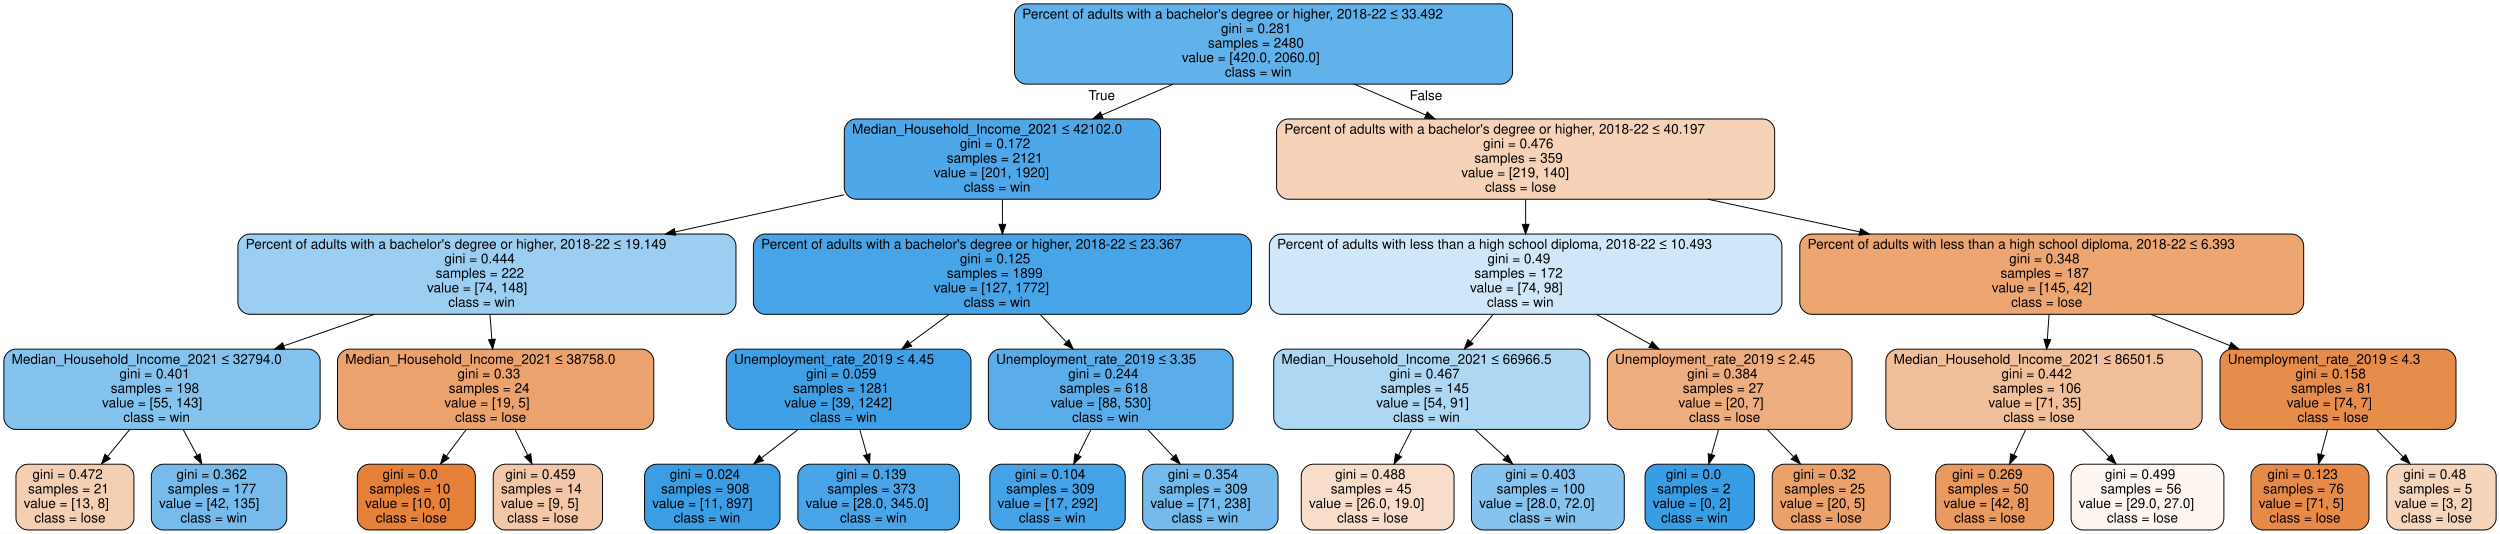
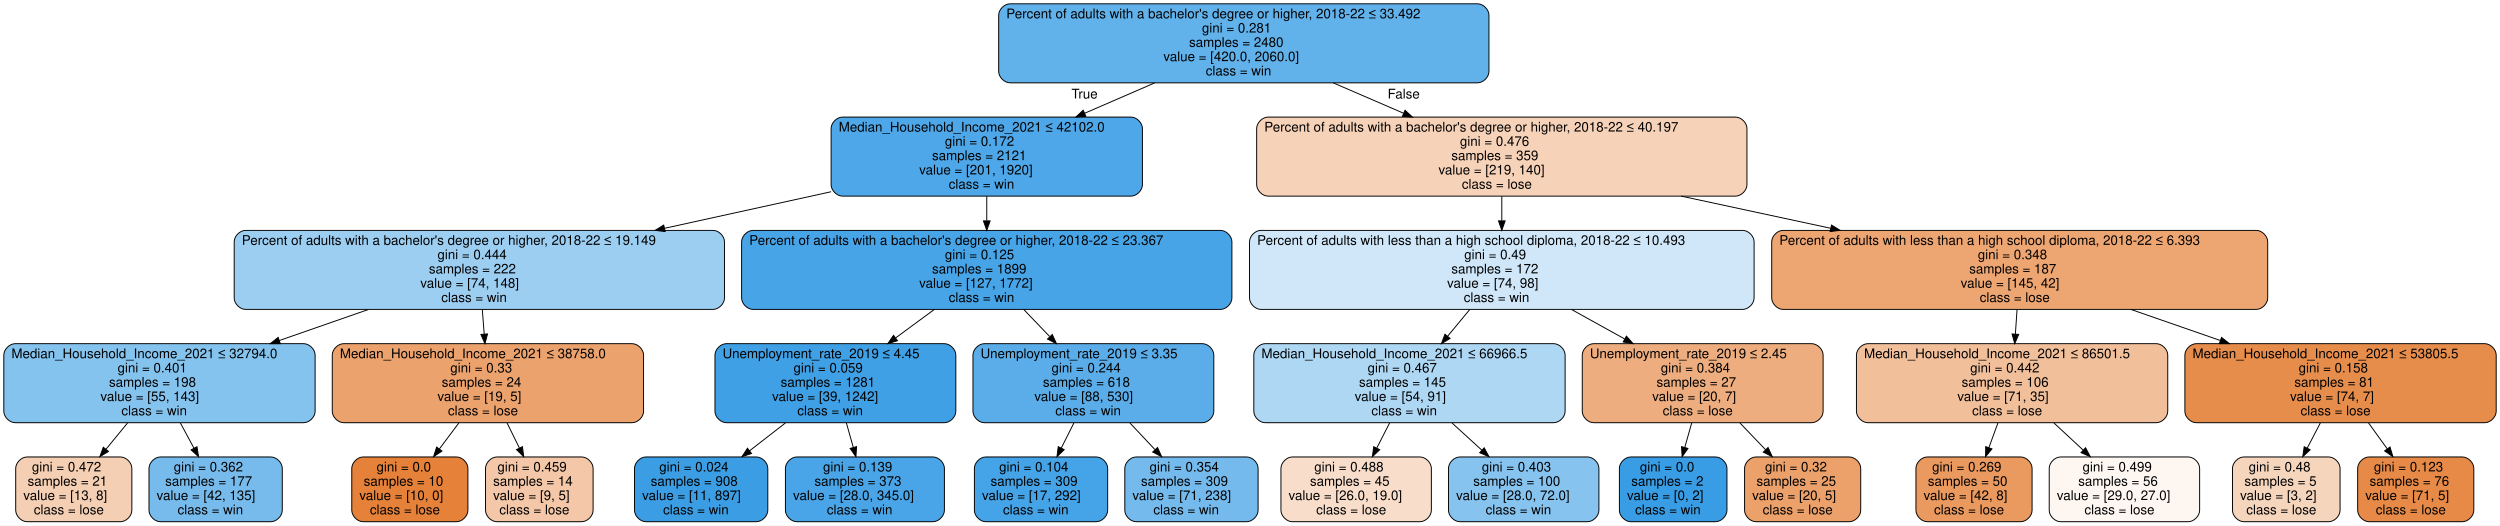
- <svg xmlns="http://www.w3.org/2000/svg" width="2585pt" height="552pt" viewBox="0.00 0.00 2585.00 552.00">
+ <svg xmlns="http://www.w3.org/2000/svg" width="2626pt" height="552pt" viewBox="0.00 0.00 2626.00 552.00">
  <g id="graph0" class="graph" transform="scale(1 1) rotate(0) translate(4 548)">
-     <polygon fill="white" stroke="transparent" points="-4,4 -4,-548 2581,-548 2581,4 -4,4" />
+     <polygon fill="white" stroke="transparent" points="-4,4 -4,-548 2622,-548 2622,4 -4,4" />
    <g id="node1" class="node">
      <path fill="#61b1ea" stroke="black" d="M1548,-544C1548,-544 1057,-544 1057,-544 1051,-544 1045,-538 1045,-532 1045,-532 1045,-473 1045,-473 1045,-467 1051,-461 1057,-461 1057,-461 1548,-461 1548,-461 1554,-461 1560,-467 1560,-473 1560,-473 1560,-532 1560,-532 1560,-538 1554,-544 1548,-544" />
      <text text-anchor="start" x="1053" y="-528.8" font-family="Helvetica,sans-Serif" font-size="14.00">Percent of adults with a bachelor's degree or higher, 2018-22 ≤ 33.492</text>
      <text text-anchor="start" x="1258.5" y="-513.8" font-family="Helvetica,sans-Serif" font-size="14.00">gini = 0.281</text>
      <text text-anchor="start" x="1245" y="-498.8" font-family="Helvetica,sans-Serif" font-size="14.00">samples = 2480</text>
      <text text-anchor="start" x="1218" y="-483.8" font-family="Helvetica,sans-Serif" font-size="14.00">value = [420.0, 2060.0]</text>
      <text text-anchor="start" x="1262.5" y="-468.8" font-family="Helvetica,sans-Serif" font-size="14.00">class = win</text>
    </g>
    <g id="node2" class="node">
      <path fill="#4ea7e8" stroke="black" d="M1184,-425C1184,-425 881,-425 881,-425 875,-425 869,-419 869,-413 869,-413 869,-354 869,-354 869,-348 875,-342 881,-342 881,-342 1184,-342 1184,-342 1190,-342 1196,-348 1196,-354 1196,-354 1196,-413 1196,-413 1196,-419 1190,-425 1184,-425" />
      <text text-anchor="start" x="877" y="-409.8" font-family="Helvetica,sans-Serif" font-size="14.00">Median_Household_Income_2021 ≤ 42102.0</text>
      <text text-anchor="start" x="988.5" y="-394.8" font-family="Helvetica,sans-Serif" font-size="14.00">gini = 0.172</text>
      <text text-anchor="start" x="975" y="-379.8" font-family="Helvetica,sans-Serif" font-size="14.00">samples = 2121</text>
      <text text-anchor="start" x="961.5" y="-364.8" font-family="Helvetica,sans-Serif" font-size="14.00">value = [201, 1920]</text>
      <text text-anchor="start" x="992.5" y="-349.8" font-family="Helvetica,sans-Serif" font-size="14.00">class = win</text>
    </g>
    <g id="edge1" class="edge">
      <path fill="none" stroke="black" d="M1208.82,-460.91C1185.06,-450.61 1159.39,-439.49 1135.2,-429" />
      <polygon fill="black" stroke="black" points="1136.58,-425.79 1126.01,-425.02 1133.79,-432.21 1136.58,-425.79" />
      <text text-anchor="middle" x="1135.2" y="-444.57" font-family="Helvetica,sans-Serif" font-size="14.00">True</text>
    </g>
    <g id="node17" class="node">
      <path fill="#f6d2b8" stroke="black" d="M1819,-425C1819,-425 1328,-425 1328,-425 1322,-425 1316,-419 1316,-413 1316,-413 1316,-354 1316,-354 1316,-348 1322,-342 1328,-342 1328,-342 1819,-342 1819,-342 1825,-342 1831,-348 1831,-354 1831,-354 1831,-413 1831,-413 1831,-419 1825,-425 1819,-425" />
      <text text-anchor="start" x="1324" y="-409.8" font-family="Helvetica,sans-Serif" font-size="14.00">Percent of adults with a bachelor's degree or higher, 2018-22 ≤ 40.197</text>
      <text text-anchor="start" x="1529.5" y="-394.8" font-family="Helvetica,sans-Serif" font-size="14.00">gini = 0.476</text>
      <text text-anchor="start" x="1520.5" y="-379.8" font-family="Helvetica,sans-Serif" font-size="14.00">samples = 359</text>
      <text text-anchor="start" x="1507" y="-364.8" font-family="Helvetica,sans-Serif" font-size="14.00">value = [219, 140]</text>
      <text text-anchor="start" x="1531.5" y="-349.8" font-family="Helvetica,sans-Serif" font-size="14.00">class = lose</text>
    </g>
    <g id="edge16" class="edge">
      <path fill="none" stroke="black" d="M1396.52,-460.91C1420.38,-450.61 1446.14,-439.49 1470.42,-429" />
      <polygon fill="black" stroke="black" points="1471.85,-432.2 1479.64,-425.02 1469.08,-425.77 1471.85,-432.2" />
      <text text-anchor="middle" x="1470.42" y="-444.56" font-family="Helvetica,sans-Serif" font-size="14.00">False</text>
    </g>
    <g id="node3" class="node">
      <path fill="#9ccef2" stroke="black" d="M745,-306C745,-306 254,-306 254,-306 248,-306 242,-300 242,-294 242,-294 242,-235 242,-235 242,-229 248,-223 254,-223 254,-223 745,-223 745,-223 751,-223 757,-229 757,-235 757,-235 757,-294 757,-294 757,-300 751,-306 745,-306" />
      <text text-anchor="start" x="250" y="-290.8" font-family="Helvetica,sans-Serif" font-size="14.00">Percent of adults with a bachelor's degree or higher, 2018-22 ≤ 19.149</text>
      <text text-anchor="start" x="455.5" y="-275.8" font-family="Helvetica,sans-Serif" font-size="14.00">gini = 0.444</text>
      <text text-anchor="start" x="446.5" y="-260.8" font-family="Helvetica,sans-Serif" font-size="14.00">samples = 222</text>
      <text text-anchor="start" x="437.5" y="-245.8" font-family="Helvetica,sans-Serif" font-size="14.00">value = [74, 148]</text>
      <text text-anchor="start" x="459.5" y="-230.8" font-family="Helvetica,sans-Serif" font-size="14.00">class = win</text>
    </g>
    <g id="edge2" class="edge">
      <path fill="none" stroke="black" d="M868.96,-346.6C813.71,-334.47 751.48,-320.81 694.07,-308.21" />
      <polygon fill="black" stroke="black" points="694.67,-304.76 684.15,-306.03 693.17,-311.6 694.67,-304.76" />
    </g>
    <g id="node10" class="node">
      <path fill="#47a4e7" stroke="black" d="M1278,-306C1278,-306 787,-306 787,-306 781,-306 775,-300 775,-294 775,-294 775,-235 775,-235 775,-229 781,-223 787,-223 787,-223 1278,-223 1278,-223 1284,-223 1290,-229 1290,-235 1290,-235 1290,-294 1290,-294 1290,-300 1284,-306 1278,-306" />
      <text text-anchor="start" x="783" y="-290.8" font-family="Helvetica,sans-Serif" font-size="14.00">Percent of adults with a bachelor's degree or higher, 2018-22 ≤ 23.367</text>
      <text text-anchor="start" x="988.5" y="-275.8" font-family="Helvetica,sans-Serif" font-size="14.00">gini = 0.125</text>
      <text text-anchor="start" x="975" y="-260.8" font-family="Helvetica,sans-Serif" font-size="14.00">samples = 1899</text>
      <text text-anchor="start" x="961.5" y="-245.8" font-family="Helvetica,sans-Serif" font-size="14.00">value = [127, 1772]</text>
      <text text-anchor="start" x="992.5" y="-230.8" font-family="Helvetica,sans-Serif" font-size="14.00">class = win</text>
    </g>
    <g id="edge9" class="edge">
      <path fill="none" stroke="black" d="M1032.5,-341.91C1032.5,-333.65 1032.5,-324.86 1032.5,-316.3" />
      <polygon fill="black" stroke="black" points="1036,-316.02 1032.5,-306.02 1029,-316.02 1036,-316.02" />
    </g>
    <g id="node4" class="node">
      <path fill="#85c3ef" stroke="black" d="M315,-187C315,-187 12,-187 12,-187 6,-187 0,-181 0,-175 0,-175 0,-116 0,-116 0,-110 6,-104 12,-104 12,-104 315,-104 315,-104 321,-104 327,-110 327,-116 327,-116 327,-175 327,-175 327,-181 321,-187 315,-187" />
      <text text-anchor="start" x="8" y="-171.8" font-family="Helvetica,sans-Serif" font-size="14.00">Median_Household_Income_2021 ≤ 32794.0</text>
      <text text-anchor="start" x="119.5" y="-156.8" font-family="Helvetica,sans-Serif" font-size="14.00">gini = 0.401</text>
      <text text-anchor="start" x="110.5" y="-141.8" font-family="Helvetica,sans-Serif" font-size="14.00">samples = 198</text>
      <text text-anchor="start" x="101.5" y="-126.8" font-family="Helvetica,sans-Serif" font-size="14.00">value = [55, 143]</text>
      <text text-anchor="start" x="123.5" y="-111.8" font-family="Helvetica,sans-Serif" font-size="14.00">class = win</text>
    </g>
    <g id="edge3" class="edge">
      <path fill="none" stroke="black" d="M382.93,-222.91C352.69,-212.38 320,-201 289.32,-190.31" />
      <polygon fill="black" stroke="black" points="290.46,-187 279.87,-187.02 288.16,-193.61 290.46,-187" />
    </g>
    <g id="node7" class="node">
      <path fill="#eca26d" stroke="black" d="M660,-187C660,-187 357,-187 357,-187 351,-187 345,-181 345,-175 345,-175 345,-116 345,-116 345,-110 351,-104 357,-104 357,-104 660,-104 660,-104 666,-104 672,-110 672,-116 672,-116 672,-175 672,-175 672,-181 666,-187 660,-187" />
      <text text-anchor="start" x="353" y="-171.8" font-family="Helvetica,sans-Serif" font-size="14.00">Median_Household_Income_2021 ≤ 38758.0</text>
      <text text-anchor="start" x="469" y="-156.8" font-family="Helvetica,sans-Serif" font-size="14.00">gini = 0.33</text>
      <text text-anchor="start" x="460" y="-141.8" font-family="Helvetica,sans-Serif" font-size="14.00">samples = 24</text>
      <text text-anchor="start" x="455.5" y="-126.8" font-family="Helvetica,sans-Serif" font-size="14.00">value = [19, 5]</text>
      <text text-anchor="start" x="466.5" y="-111.8" font-family="Helvetica,sans-Serif" font-size="14.00">class = lose</text>
    </g>
    <g id="edge6" class="edge">
      <path fill="none" stroke="black" d="M502.62,-222.91C503.26,-214.56 503.95,-205.67 504.61,-197.02" />
      <polygon fill="black" stroke="black" points="508.11,-197.26 505.38,-187.02 501.13,-196.72 508.11,-197.26" />
    </g>
    <g id="node5" class="node">
      <path fill="#f5cfb3" stroke="black" d="M122.5,-68C122.5,-68 24.5,-68 24.5,-68 18.5,-68 12.5,-62 12.5,-56 12.5,-56 12.5,-12 12.5,-12 12.5,-6 18.5,0 24.5,0 24.5,0 122.5,0 122.5,0 128.5,0 134.5,-6 134.5,-12 134.5,-12 134.5,-56 134.5,-56 134.5,-62 128.5,-68 122.5,-68" />
      <text text-anchor="start" x="29.5" y="-52.8" font-family="Helvetica,sans-Serif" font-size="14.00">gini = 0.472</text>
      <text text-anchor="start" x="25" y="-37.8" font-family="Helvetica,sans-Serif" font-size="14.00">samples = 21</text>
      <text text-anchor="start" x="20.5" y="-22.8" font-family="Helvetica,sans-Serif" font-size="14.00">value = [13, 8]</text>
      <text text-anchor="start" x="31.5" y="-7.8" font-family="Helvetica,sans-Serif" font-size="14.00">class = lose</text>
    </g>
    <g id="edge4" class="edge">
      <path fill="none" stroke="black" d="M129.99,-103.73C122.57,-94.7 114.7,-85.12 107.27,-76.08" />
      <polygon fill="black" stroke="black" points="109.92,-73.8 100.87,-68.3 104.52,-78.25 109.92,-73.8" />
    </g>
    <g id="node6" class="node">
      <path fill="#77bbed" stroke="black" d="M280.5,-68C280.5,-68 164.5,-68 164.5,-68 158.5,-68 152.5,-62 152.5,-56 152.5,-56 152.5,-12 152.5,-12 152.5,-6 158.5,0 164.5,0 164.5,0 280.5,0 280.5,0 286.5,0 292.5,-6 292.5,-12 292.5,-12 292.5,-56 292.5,-56 292.5,-62 286.5,-68 280.5,-68" />
      <text text-anchor="start" x="178.5" y="-52.8" font-family="Helvetica,sans-Serif" font-size="14.00">gini = 0.362</text>
      <text text-anchor="start" x="169.5" y="-37.8" font-family="Helvetica,sans-Serif" font-size="14.00">samples = 177</text>
      <text text-anchor="start" x="160.5" y="-22.8" font-family="Helvetica,sans-Serif" font-size="14.00">value = [42, 135]</text>
      <text text-anchor="start" x="182.5" y="-7.8" font-family="Helvetica,sans-Serif" font-size="14.00">class = win</text>
    </g>
    <g id="edge5" class="edge">
      <path fill="none" stroke="black" d="M185.47,-103.73C190.14,-95.06 195.08,-85.9 199.77,-77.18" />
      <polygon fill="black" stroke="black" points="202.9,-78.76 204.56,-68.3 196.73,-75.44 202.9,-78.76" />
    </g>
    <g id="node8" class="node">
      <path fill="#e58139" stroke="black" d="M475.5,-68C475.5,-68 377.5,-68 377.5,-68 371.5,-68 365.5,-62 365.5,-56 365.5,-56 365.5,-12 365.5,-12 365.5,-6 371.5,0 377.5,0 377.5,0 475.5,0 475.5,0 481.5,0 487.5,-6 487.5,-12 487.5,-12 487.5,-56 487.5,-56 487.5,-62 481.5,-68 475.5,-68" />
      <text text-anchor="start" x="391.5" y="-52.8" font-family="Helvetica,sans-Serif" font-size="14.00">gini = 0.0</text>
      <text text-anchor="start" x="378" y="-37.8" font-family="Helvetica,sans-Serif" font-size="14.00">samples = 10</text>
      <text text-anchor="start" x="373.5" y="-22.8" font-family="Helvetica,sans-Serif" font-size="14.00">value = [10, 0]</text>
      <text text-anchor="start" x="384.5" y="-7.8" font-family="Helvetica,sans-Serif" font-size="14.00">class = lose</text>
    </g>
    <g id="edge7" class="edge">
      <path fill="none" stroke="black" d="M477.97,-103.73C471.27,-94.79 464.18,-85.32 457.47,-76.36" />
      <polygon fill="black" stroke="black" points="460.23,-74.21 451.44,-68.3 454.63,-78.4 460.23,-74.21" />
    </g>
    <g id="node9" class="node">
      <path fill="#f3c7a7" stroke="black" d="M607,-68C607,-68 518,-68 518,-68 512,-68 506,-62 506,-56 506,-56 506,-12 506,-12 506,-6 512,0 518,0 518,0 607,0 607,0 613,0 619,-6 619,-12 619,-12 619,-56 619,-56 619,-62 613,-68 607,-68" />
      <text text-anchor="start" x="518.5" y="-52.8" font-family="Helvetica,sans-Serif" font-size="14.00">gini = 0.459</text>
      <text text-anchor="start" x="514" y="-37.8" font-family="Helvetica,sans-Serif" font-size="14.00">samples = 14</text>
      <text text-anchor="start" x="514" y="-22.8" font-family="Helvetica,sans-Serif" font-size="14.00">value = [9, 5]</text>
      <text text-anchor="start" x="520.5" y="-7.8" font-family="Helvetica,sans-Serif" font-size="14.00">class = lose</text>
    </g>
    <g id="edge8" class="edge">
      <path fill="none" stroke="black" d="M528.61,-103.73C532.84,-95.15 537.31,-86.09 541.56,-77.46" />
      <polygon fill="black" stroke="black" points="544.79,-78.82 546.08,-68.3 538.52,-75.72 544.79,-78.82" />
    </g>
    <g id="node11" class="node">
      <path fill="#3fa0e6" stroke="black" d="M988,-187C988,-187 759,-187 759,-187 753,-187 747,-181 747,-175 747,-175 747,-116 747,-116 747,-110 753,-104 759,-104 759,-104 988,-104 988,-104 994,-104 1000,-110 1000,-116 1000,-116 1000,-175 1000,-175 1000,-181 994,-187 988,-187" />
      <text text-anchor="start" x="755" y="-171.8" font-family="Helvetica,sans-Serif" font-size="14.00">Unemployment_rate_2019 ≤ 4.45</text>
      <text text-anchor="start" x="829.5" y="-156.8" font-family="Helvetica,sans-Serif" font-size="14.00">gini = 0.059</text>
      <text text-anchor="start" x="816" y="-141.8" font-family="Helvetica,sans-Serif" font-size="14.00">samples = 1281</text>
      <text text-anchor="start" x="807" y="-126.8" font-family="Helvetica,sans-Serif" font-size="14.00">value = [39, 1242]</text>
      <text text-anchor="start" x="833.5" y="-111.8" font-family="Helvetica,sans-Serif" font-size="14.00">class = win</text>
    </g>
    <g id="edge10" class="edge">
      <path fill="none" stroke="black" d="M977.34,-222.91C964.26,-213.29 950.22,-202.95 936.82,-193.09" />
      <polygon fill="black" stroke="black" points="938.7,-190.13 928.57,-187.02 934.55,-195.77 938.7,-190.13" />
    </g>
    <g id="node14" class="node">
      <path fill="#5aade9" stroke="black" d="M1259,-187C1259,-187 1030,-187 1030,-187 1024,-187 1018,-181 1018,-175 1018,-175 1018,-116 1018,-116 1018,-110 1024,-104 1030,-104 1030,-104 1259,-104 1259,-104 1265,-104 1271,-110 1271,-116 1271,-116 1271,-175 1271,-175 1271,-181 1265,-187 1259,-187" />
      <text text-anchor="start" x="1026" y="-171.8" font-family="Helvetica,sans-Serif" font-size="14.00">Unemployment_rate_2019 ≤ 3.35</text>
      <text text-anchor="start" x="1100.5" y="-156.8" font-family="Helvetica,sans-Serif" font-size="14.00">gini = 0.244</text>
      <text text-anchor="start" x="1091.5" y="-141.8" font-family="Helvetica,sans-Serif" font-size="14.00">samples = 618</text>
      <text text-anchor="start" x="1082.5" y="-126.8" font-family="Helvetica,sans-Serif" font-size="14.00">value = [88, 530]</text>
      <text text-anchor="start" x="1104.5" y="-111.8" font-family="Helvetica,sans-Serif" font-size="14.00">class = win</text>
    </g>
    <g id="edge13" class="edge">
      <path fill="none" stroke="black" d="M1071.36,-222.91C1080.13,-213.74 1089.53,-203.93 1098.56,-194.49" />
      <polygon fill="black" stroke="black" points="1101.32,-196.66 1105.71,-187.02 1096.27,-191.82 1101.32,-196.66" />
    </g>
    <g id="node12" class="node">
      <path fill="#3b9ee5" stroke="black" d="M790.5,-68C790.5,-68 674.5,-68 674.5,-68 668.5,-68 662.5,-62 662.5,-56 662.5,-56 662.5,-12 662.5,-12 662.5,-6 668.5,0 674.5,0 674.5,0 790.5,0 790.5,0 796.5,0 802.5,-6 802.5,-12 802.5,-12 802.5,-56 802.5,-56 802.5,-62 796.5,-68 790.5,-68" />
      <text text-anchor="start" x="688.5" y="-52.8" font-family="Helvetica,sans-Serif" font-size="14.00">gini = 0.024</text>
      <text text-anchor="start" x="679.5" y="-37.8" font-family="Helvetica,sans-Serif" font-size="14.00">samples = 908</text>
      <text text-anchor="start" x="670.5" y="-22.8" font-family="Helvetica,sans-Serif" font-size="14.00">value = [11, 897]</text>
      <text text-anchor="start" x="692.5" y="-7.8" font-family="Helvetica,sans-Serif" font-size="14.00">class = win</text>
    </g>
    <g id="edge11" class="edge">
      <path fill="none" stroke="black" d="M821,-103.73C808.66,-94.15 795.55,-83.96 783.29,-74.44" />
      <polygon fill="black" stroke="black" points="785.42,-71.67 775.38,-68.3 781.13,-77.2 785.42,-71.67" />
    </g>
    <g id="node13" class="node">
      <path fill="#49a5e7" stroke="black" d="M976,-68C976,-68 833,-68 833,-68 827,-68 821,-62 821,-56 821,-56 821,-12 821,-12 821,-6 827,0 833,0 833,0 976,0 976,0 982,0 988,-6 988,-12 988,-12 988,-56 988,-56 988,-62 982,-68 976,-68" />
      <text text-anchor="start" x="860.5" y="-52.8" font-family="Helvetica,sans-Serif" font-size="14.00">gini = 0.139</text>
      <text text-anchor="start" x="851.5" y="-37.8" font-family="Helvetica,sans-Serif" font-size="14.00">samples = 373</text>
      <text text-anchor="start" x="829" y="-22.8" font-family="Helvetica,sans-Serif" font-size="14.00">value = [28.0, 345.0]</text>
      <text text-anchor="start" x="864.5" y="-7.8" font-family="Helvetica,sans-Serif" font-size="14.00">class = win</text>
    </g>
    <g id="edge12" class="edge">
      <path fill="none" stroke="black" d="M885.04,-103.73C887.42,-95.34 889.93,-86.47 892.32,-78.01" />
      <polygon fill="black" stroke="black" points="895.72,-78.87 895.07,-68.3 888.98,-76.97 895.72,-78.87" />
    </g>
    <g id="node15" class="node">
      <path fill="#45a3e7" stroke="black" d="M1147.5,-68C1147.5,-68 1031.5,-68 1031.5,-68 1025.5,-68 1019.5,-62 1019.5,-56 1019.5,-56 1019.5,-12 1019.5,-12 1019.5,-6 1025.5,0 1031.5,0 1031.5,0 1147.5,0 1147.5,0 1153.5,0 1159.5,-6 1159.5,-12 1159.5,-12 1159.5,-56 1159.5,-56 1159.5,-62 1153.5,-68 1147.5,-68" />
      <text text-anchor="start" x="1045.5" y="-52.8" font-family="Helvetica,sans-Serif" font-size="14.00">gini = 0.104</text>
      <text text-anchor="start" x="1036.5" y="-37.8" font-family="Helvetica,sans-Serif" font-size="14.00">samples = 309</text>
      <text text-anchor="start" x="1027.5" y="-22.8" font-family="Helvetica,sans-Serif" font-size="14.00">value = [17, 292]</text>
      <text text-anchor="start" x="1049.5" y="-7.8" font-family="Helvetica,sans-Serif" font-size="14.00">class = win</text>
    </g>
    <g id="edge14" class="edge">
      <path fill="none" stroke="black" d="M1124.02,-103.73C1119.71,-95.15 1115.16,-86.09 1110.82,-77.46" />
      <polygon fill="black" stroke="black" points="1113.84,-75.66 1106.23,-68.3 1107.59,-78.81 1113.84,-75.66" />
    </g>
    <g id="node16" class="node">
      <path fill="#74baed" stroke="black" d="M1305.5,-68C1305.5,-68 1189.5,-68 1189.5,-68 1183.5,-68 1177.5,-62 1177.5,-56 1177.5,-56 1177.5,-12 1177.5,-12 1177.5,-6 1183.5,0 1189.5,0 1189.5,0 1305.5,0 1305.5,0 1311.5,0 1317.5,-6 1317.5,-12 1317.5,-12 1317.5,-56 1317.5,-56 1317.5,-62 1311.5,-68 1305.5,-68" />
      <text text-anchor="start" x="1203.5" y="-52.8" font-family="Helvetica,sans-Serif" font-size="14.00">gini = 0.354</text>
      <text text-anchor="start" x="1194.5" y="-37.8" font-family="Helvetica,sans-Serif" font-size="14.00">samples = 309</text>
      <text text-anchor="start" x="1185.5" y="-22.8" font-family="Helvetica,sans-Serif" font-size="14.00">value = [71, 238]</text>
      <text text-anchor="start" x="1207.5" y="-7.8" font-family="Helvetica,sans-Serif" font-size="14.00">class = win</text>
    </g>
    <g id="edge15" class="edge">
      <path fill="none" stroke="black" d="M1182.85,-103.73C1191.43,-94.61 1200.53,-84.93 1209.11,-75.81" />
      <polygon fill="black" stroke="black" points="1211.87,-77.98 1216.18,-68.3 1206.78,-73.19 1211.87,-77.98" />
    </g>
    <g id="node18" class="node">
      <path fill="#cfe7f9" stroke="black" d="M1826.5,-306C1826.5,-306 1320.5,-306 1320.5,-306 1314.5,-306 1308.5,-300 1308.5,-294 1308.5,-294 1308.5,-235 1308.5,-235 1308.5,-229 1314.5,-223 1320.5,-223 1320.5,-223 1826.5,-223 1826.5,-223 1832.5,-223 1838.5,-229 1838.5,-235 1838.5,-235 1838.5,-294 1838.5,-294 1838.5,-300 1832.5,-306 1826.5,-306" />
      <text text-anchor="start" x="1316.5" y="-290.8" font-family="Helvetica,sans-Serif" font-size="14.00">Percent of adults with less than a high school diploma, 2018-22 ≤ 10.493</text>
      <text text-anchor="start" x="1534" y="-275.8" font-family="Helvetica,sans-Serif" font-size="14.00">gini = 0.49</text>
      <text text-anchor="start" x="1520.5" y="-260.8" font-family="Helvetica,sans-Serif" font-size="14.00">samples = 172</text>
      <text text-anchor="start" x="1516" y="-245.8" font-family="Helvetica,sans-Serif" font-size="14.00">value = [74, 98]</text>
      <text text-anchor="start" x="1533.5" y="-230.8" font-family="Helvetica,sans-Serif" font-size="14.00">class = win</text>
    </g>
    <g id="edge17" class="edge">
      <path fill="none" stroke="black" d="M1573.5,-341.91C1573.5,-333.65 1573.5,-324.86 1573.5,-316.3" />
      <polygon fill="black" stroke="black" points="1577,-316.02 1573.5,-306.02 1570,-316.02 1577,-316.02" />
    </g>
    <g id="node25" class="node">
      <path fill="#eda572" stroke="black" d="M2366,-306C2366,-306 1869,-306 1869,-306 1863,-306 1857,-300 1857,-294 1857,-294 1857,-235 1857,-235 1857,-229 1863,-223 1869,-223 1869,-223 2366,-223 2366,-223 2372,-223 2378,-229 2378,-235 2378,-235 2378,-294 2378,-294 2378,-300 2372,-306 2366,-306" />
      <text text-anchor="start" x="1865" y="-290.8" font-family="Helvetica,sans-Serif" font-size="14.00">Percent of adults with less than a high school diploma, 2018-22 ≤ 6.393</text>
      <text text-anchor="start" x="2073.5" y="-275.8" font-family="Helvetica,sans-Serif" font-size="14.00">gini = 0.348</text>
      <text text-anchor="start" x="2064.5" y="-260.8" font-family="Helvetica,sans-Serif" font-size="14.00">samples = 187</text>
      <text text-anchor="start" x="2055.5" y="-245.8" font-family="Helvetica,sans-Serif" font-size="14.00">value = [145, 42]</text>
      <text text-anchor="start" x="2075.5" y="-230.8" font-family="Helvetica,sans-Serif" font-size="14.00">class = lose</text>
    </g>
    <g id="edge24" class="edge">
      <path fill="none" stroke="black" d="M1761.86,-341.99C1812.62,-331.07 1867.68,-319.23 1918.98,-308.2" />
      <polygon fill="black" stroke="black" points="1919.8,-311.6 1928.85,-306.07 1918.33,-304.76 1919.8,-311.6" />
    </g>
    <g id="node19" class="node">
      <path fill="#aed7f4" stroke="black" d="M1628,-187C1628,-187 1325,-187 1325,-187 1319,-187 1313,-181 1313,-175 1313,-175 1313,-116 1313,-116 1313,-110 1319,-104 1325,-104 1325,-104 1628,-104 1628,-104 1634,-104 1640,-110 1640,-116 1640,-116 1640,-175 1640,-175 1640,-181 1634,-187 1628,-187" />
      <text text-anchor="start" x="1321" y="-171.8" font-family="Helvetica,sans-Serif" font-size="14.00">Median_Household_Income_2021 ≤ 66966.5</text>
      <text text-anchor="start" x="1432.5" y="-156.8" font-family="Helvetica,sans-Serif" font-size="14.00">gini = 0.467</text>
      <text text-anchor="start" x="1423.5" y="-141.8" font-family="Helvetica,sans-Serif" font-size="14.00">samples = 145</text>
      <text text-anchor="start" x="1419" y="-126.8" font-family="Helvetica,sans-Serif" font-size="14.00">value = [54, 91]</text>
      <text text-anchor="start" x="1436.5" y="-111.8" font-family="Helvetica,sans-Serif" font-size="14.00">class = win</text>
    </g>
    <g id="edge18" class="edge">
      <path fill="none" stroke="black" d="M1539.85,-222.91C1532.32,-213.83 1524.27,-204.12 1516.52,-194.77" />
      <polygon fill="black" stroke="black" points="1519.17,-192.49 1510.09,-187.02 1513.78,-196.95 1519.17,-192.49" />
    </g>
    <g id="node22" class="node">
      <path fill="#eead7e" stroke="black" d="M1899,-187C1899,-187 1670,-187 1670,-187 1664,-187 1658,-181 1658,-175 1658,-175 1658,-116 1658,-116 1658,-110 1664,-104 1670,-104 1670,-104 1899,-104 1899,-104 1905,-104 1911,-110 1911,-116 1911,-116 1911,-175 1911,-175 1911,-181 1905,-187 1899,-187" />
      <text text-anchor="start" x="1666" y="-171.8" font-family="Helvetica,sans-Serif" font-size="14.00">Unemployment_rate_2019 ≤ 2.45</text>
      <text text-anchor="start" x="1740.5" y="-156.8" font-family="Helvetica,sans-Serif" font-size="14.00">gini = 0.384</text>
      <text text-anchor="start" x="1736" y="-141.8" font-family="Helvetica,sans-Serif" font-size="14.00">samples = 27</text>
      <text text-anchor="start" x="1731.5" y="-126.8" font-family="Helvetica,sans-Serif" font-size="14.00">value = [20, 7]</text>
      <text text-anchor="start" x="1742.5" y="-111.8" font-family="Helvetica,sans-Serif" font-size="14.00">class = lose</text>
    </g>
    <g id="edge21" class="edge">
      <path fill="none" stroke="black" d="M1646.71,-222.91C1664.71,-212.92 1684.1,-202.17 1702.49,-191.98" />
      <polygon fill="black" stroke="black" points="1704.38,-194.93 1711.42,-187.02 1700.98,-188.81 1704.38,-194.93" />
    </g>
    <g id="node20" class="node">
      <path fill="#f8ddca" stroke="black" d="M1487.5,-68C1487.5,-68 1353.5,-68 1353.5,-68 1347.5,-68 1341.5,-62 1341.5,-56 1341.5,-56 1341.5,-12 1341.5,-12 1341.5,-6 1347.5,0 1353.5,0 1353.5,0 1487.5,0 1487.5,0 1493.5,0 1499.5,-6 1499.5,-12 1499.5,-12 1499.5,-56 1499.5,-56 1499.5,-62 1493.5,-68 1487.5,-68" />
      <text text-anchor="start" x="1376.5" y="-52.8" font-family="Helvetica,sans-Serif" font-size="14.00">gini = 0.488</text>
      <text text-anchor="start" x="1372" y="-37.8" font-family="Helvetica,sans-Serif" font-size="14.00">samples = 45</text>
      <text text-anchor="start" x="1349.5" y="-22.8" font-family="Helvetica,sans-Serif" font-size="14.00">value = [26.0, 19.0]</text>
      <text text-anchor="start" x="1378.5" y="-7.8" font-family="Helvetica,sans-Serif" font-size="14.00">class = lose</text>
    </g>
    <g id="edge19" class="edge">
      <path fill="none" stroke="black" d="M1455.65,-103.73C1451.26,-95.15 1446.63,-86.09 1442.21,-77.46" />
      <polygon fill="black" stroke="black" points="1445.2,-75.61 1437.53,-68.3 1438.97,-78.8 1445.2,-75.61" />
    </g>
    <g id="node21" class="node">
      <path fill="#86c3ef" stroke="black" d="M1663.5,-68C1663.5,-68 1529.5,-68 1529.5,-68 1523.5,-68 1517.5,-62 1517.5,-56 1517.5,-56 1517.5,-12 1517.5,-12 1517.5,-6 1523.5,0 1529.5,0 1529.5,0 1663.5,0 1663.5,0 1669.5,0 1675.5,-6 1675.5,-12 1675.5,-12 1675.5,-56 1675.5,-56 1675.5,-62 1669.5,-68 1663.5,-68" />
      <text text-anchor="start" x="1552.5" y="-52.8" font-family="Helvetica,sans-Serif" font-size="14.00">gini = 0.403</text>
      <text text-anchor="start" x="1543.5" y="-37.8" font-family="Helvetica,sans-Serif" font-size="14.00">samples = 100</text>
      <text text-anchor="start" x="1525.5" y="-22.8" font-family="Helvetica,sans-Serif" font-size="14.00">value = [28.0, 72.0]</text>
      <text text-anchor="start" x="1556.5" y="-7.8" font-family="Helvetica,sans-Serif" font-size="14.00">class = win</text>
    </g>
    <g id="edge20" class="edge">
      <path fill="none" stroke="black" d="M1521.18,-103.73C1531.38,-94.42 1542.21,-84.54 1552.38,-75.26" />
      <polygon fill="black" stroke="black" points="1554.98,-77.63 1560.01,-68.3 1550.26,-72.45 1554.98,-77.63" />
    </g>
    <g id="node23" class="node">
      <path fill="#399de5" stroke="black" d="M1798,-68C1798,-68 1709,-68 1709,-68 1703,-68 1697,-62 1697,-56 1697,-56 1697,-12 1697,-12 1697,-6 1703,0 1709,0 1709,0 1798,0 1798,0 1804,0 1810,-6 1810,-12 1810,-12 1810,-56 1810,-56 1810,-62 1804,-68 1798,-68" />
      <text text-anchor="start" x="1718.5" y="-52.8" font-family="Helvetica,sans-Serif" font-size="14.00">gini = 0.0</text>
      <text text-anchor="start" x="1709.5" y="-37.8" font-family="Helvetica,sans-Serif" font-size="14.00">samples = 2</text>
      <text text-anchor="start" x="1705" y="-22.8" font-family="Helvetica,sans-Serif" font-size="14.00">value = [0, 2]</text>
      <text text-anchor="start" x="1713.5" y="-7.8" font-family="Helvetica,sans-Serif" font-size="14.00">class = win</text>
    </g>
    <g id="edge22" class="edge">
      <path fill="none" stroke="black" d="M1772.96,-103.73C1770.58,-95.34 1768.07,-86.47 1765.68,-78.01" />
      <polygon fill="black" stroke="black" points="1769.02,-76.97 1762.93,-68.3 1762.28,-78.87 1769.02,-76.97" />
    </g>
    <g id="node24" class="node">
      <path fill="#eca06a" stroke="black" d="M1938.5,-68C1938.5,-68 1840.5,-68 1840.5,-68 1834.5,-68 1828.5,-62 1828.5,-56 1828.5,-56 1828.5,-12 1828.5,-12 1828.5,-6 1834.5,0 1840.5,0 1840.5,0 1938.5,0 1938.5,0 1944.5,0 1950.5,-6 1950.5,-12 1950.5,-12 1950.5,-56 1950.5,-56 1950.5,-62 1944.5,-68 1938.5,-68" />
      <text text-anchor="start" x="1850" y="-52.8" font-family="Helvetica,sans-Serif" font-size="14.00">gini = 0.32</text>
      <text text-anchor="start" x="1841" y="-37.8" font-family="Helvetica,sans-Serif" font-size="14.00">samples = 25</text>
      <text text-anchor="start" x="1836.5" y="-22.8" font-family="Helvetica,sans-Serif" font-size="14.00">value = [20, 5]</text>
      <text text-anchor="start" x="1847.5" y="-7.8" font-family="Helvetica,sans-Serif" font-size="14.00">class = lose</text>
    </g>
    <g id="edge23" class="edge">
      <path fill="none" stroke="black" d="M1823.6,-103.73C1832.43,-94.51 1841.81,-84.74 1850.63,-75.53" />
      <polygon fill="black" stroke="black" points="1853.17,-77.94 1857.57,-68.3 1848.12,-73.1 1853.17,-77.94" />
    </g>
    <g id="node26" class="node">
      <path fill="#f2bf9b" stroke="black" d="M2261,-187C2261,-187 1958,-187 1958,-187 1952,-187 1946,-181 1946,-175 1946,-175 1946,-116 1946,-116 1946,-110 1952,-104 1958,-104 1958,-104 2261,-104 2261,-104 2267,-104 2273,-110 2273,-116 2273,-116 2273,-175 2273,-175 2273,-181 2267,-187 2261,-187" />
      <text text-anchor="start" x="1954" y="-171.8" font-family="Helvetica,sans-Serif" font-size="14.00">Median_Household_Income_2021 ≤ 86501.5</text>
      <text text-anchor="start" x="2065.5" y="-156.8" font-family="Helvetica,sans-Serif" font-size="14.00">gini = 0.442</text>
      <text text-anchor="start" x="2056.5" y="-141.8" font-family="Helvetica,sans-Serif" font-size="14.00">samples = 106</text>
      <text text-anchor="start" x="2052" y="-126.8" font-family="Helvetica,sans-Serif" font-size="14.00">value = [71, 35]</text>
      <text text-anchor="start" x="2067.5" y="-111.8" font-family="Helvetica,sans-Serif" font-size="14.00">class = lose</text>
    </g>
    <g id="edge25" class="edge">
      <path fill="none" stroke="black" d="M2114.72,-222.91C2114.15,-214.56 2113.55,-205.67 2112.95,-197.02" />
      <polygon fill="black" stroke="black" points="2116.44,-196.76 2112.27,-187.02 2109.46,-197.24 2116.44,-196.76" />
    </g>
    <g id="node29" class="node">
-       <path fill="#e78d4c" stroke="black" d="M2523.5,-187C2523.5,-187 2303.5,-187 2303.5,-187 2297.5,-187 2291.5,-181 2291.5,-175 2291.5,-175 2291.5,-116 2291.5,-116 2291.5,-110 2297.5,-104 2303.5,-104 2303.5,-104 2523.5,-104 2523.5,-104 2529.5,-104 2535.5,-110 2535.5,-116 2535.5,-116 2535.5,-175 2535.5,-175 2535.5,-181 2529.5,-187 2523.5,-187" />
-       <text text-anchor="start" x="2299.5" y="-171.8" font-family="Helvetica,sans-Serif" font-size="14.00">Unemployment_rate_2019 ≤ 4.3</text>
-       <text text-anchor="start" x="2369.5" y="-156.8" font-family="Helvetica,sans-Serif" font-size="14.00">gini = 0.158</text>
-       <text text-anchor="start" x="2365" y="-141.8" font-family="Helvetica,sans-Serif" font-size="14.00">samples = 81</text>
-       <text text-anchor="start" x="2360.5" y="-126.8" font-family="Helvetica,sans-Serif" font-size="14.00">value = [74, 7]</text>
-       <text text-anchor="start" x="2371.5" y="-111.8" font-family="Helvetica,sans-Serif" font-size="14.00">class = lose</text>
+       <path fill="#e78d4c" stroke="black" d="M2606,-187C2606,-187 2303,-187 2303,-187 2297,-187 2291,-181 2291,-175 2291,-175 2291,-116 2291,-116 2291,-110 2297,-104 2303,-104 2303,-104 2606,-104 2606,-104 2612,-104 2618,-110 2618,-116 2618,-116 2618,-175 2618,-175 2618,-181 2612,-187 2606,-187" />
+       <text text-anchor="start" x="2299" y="-171.8" font-family="Helvetica,sans-Serif" font-size="14.00">Median_Household_Income_2021 ≤ 53805.5</text>
+       <text text-anchor="start" x="2410.5" y="-156.8" font-family="Helvetica,sans-Serif" font-size="14.00">gini = 0.158</text>
+       <text text-anchor="start" x="2406" y="-141.8" font-family="Helvetica,sans-Serif" font-size="14.00">samples = 81</text>
+       <text text-anchor="start" x="2401.5" y="-126.8" font-family="Helvetica,sans-Serif" font-size="14.00">value = [74, 7]</text>
+       <text text-anchor="start" x="2412.5" y="-111.8" font-family="Helvetica,sans-Serif" font-size="14.00">class = lose</text>
    </g>
    <g id="edge28" class="edge">
-       <path fill="none" stroke="black" d="M2220.2,-222.91C2246.48,-212.52 2274.88,-201.29 2301.61,-190.73" />
-       <polygon fill="black" stroke="black" points="2302.97,-193.95 2310.99,-187.02 2300.4,-187.44 2302.97,-193.95" />
+       <path fill="none" stroke="black" d="M2234.42,-222.91C2264.74,-212.38 2297.53,-201 2328.3,-190.31" />
+       <polygon fill="black" stroke="black" points="2329.49,-193.61 2337.79,-187.02 2327.19,-186.99 2329.49,-193.61" />
    </g>
    <g id="node27" class="node">
-       <path fill="#ea995f" stroke="black" d="M2107.5,-68C2107.5,-68 2009.5,-68 2009.5,-68 2003.5,-68 1997.5,-62 1997.5,-56 1997.5,-56 1997.5,-12 1997.5,-12 1997.5,-6 2003.5,0 2009.5,0 2009.5,0 2107.5,0 2107.5,0 2113.5,0 2119.5,-6 2119.5,-12 2119.5,-12 2119.5,-56 2119.5,-56 2119.5,-62 2113.5,-68 2107.5,-68" />
-       <text text-anchor="start" x="2014.5" y="-52.8" font-family="Helvetica,sans-Serif" font-size="14.00">gini = 0.269</text>
-       <text text-anchor="start" x="2010" y="-37.8" font-family="Helvetica,sans-Serif" font-size="14.00">samples = 50</text>
-       <text text-anchor="start" x="2005.5" y="-22.8" font-family="Helvetica,sans-Serif" font-size="14.00">value = [42, 8]</text>
-       <text text-anchor="start" x="2016.5" y="-7.8" font-family="Helvetica,sans-Serif" font-size="14.00">class = lose</text>
+       <path fill="#ea995f" stroke="black" d="M2118.5,-68C2118.5,-68 2020.5,-68 2020.5,-68 2014.5,-68 2008.5,-62 2008.5,-56 2008.5,-56 2008.5,-12 2008.5,-12 2008.5,-6 2014.5,0 2020.5,0 2020.5,0 2118.5,0 2118.5,0 2124.5,0 2130.5,-6 2130.5,-12 2130.5,-12 2130.5,-56 2130.5,-56 2130.5,-62 2124.5,-68 2118.5,-68" />
+       <text text-anchor="start" x="2025.5" y="-52.8" font-family="Helvetica,sans-Serif" font-size="14.00">gini = 0.269</text>
+       <text text-anchor="start" x="2021" y="-37.8" font-family="Helvetica,sans-Serif" font-size="14.00">samples = 50</text>
+       <text text-anchor="start" x="2016.5" y="-22.8" font-family="Helvetica,sans-Serif" font-size="14.00">value = [42, 8]</text>
+       <text text-anchor="start" x="2027.5" y="-7.8" font-family="Helvetica,sans-Serif" font-size="14.00">class = lose</text>
    </g>
    <g id="edge26" class="edge">
-       <path fill="none" stroke="black" d="M2090.51,-103.73C2086.52,-95.15 2082.29,-86.09 2078.27,-77.46" />
-       <polygon fill="black" stroke="black" points="2081.4,-75.89 2074.01,-68.3 2075.06,-78.84 2081.4,-75.89" />
+       <path fill="none" stroke="black" d="M2094.61,-103.73C2091.51,-95.24 2088.23,-86.28 2085.11,-77.73" />
+       <polygon fill="black" stroke="black" points="2088.38,-76.49 2081.66,-68.3 2081.81,-78.89 2088.38,-76.49" />
    </g>
    <g id="node28" class="node">
-       <path fill="#fdf6f1" stroke="black" d="M2283.5,-68C2283.5,-68 2149.5,-68 2149.5,-68 2143.5,-68 2137.5,-62 2137.5,-56 2137.5,-56 2137.5,-12 2137.5,-12 2137.5,-6 2143.5,0 2149.5,0 2149.5,0 2283.5,0 2283.5,0 2289.5,0 2295.5,-6 2295.5,-12 2295.5,-12 2295.5,-56 2295.5,-56 2295.5,-62 2289.5,-68 2283.5,-68" />
-       <text text-anchor="start" x="2172.5" y="-52.8" font-family="Helvetica,sans-Serif" font-size="14.00">gini = 0.499</text>
-       <text text-anchor="start" x="2168" y="-37.8" font-family="Helvetica,sans-Serif" font-size="14.00">samples = 56</text>
-       <text text-anchor="start" x="2145.5" y="-22.8" font-family="Helvetica,sans-Serif" font-size="14.00">value = [29.0, 27.0]</text>
-       <text text-anchor="start" x="2174.5" y="-7.8" font-family="Helvetica,sans-Serif" font-size="14.00">class = lose</text>
+       <path fill="#fdf6f1" stroke="black" d="M2294.5,-68C2294.5,-68 2160.5,-68 2160.5,-68 2154.5,-68 2148.5,-62 2148.5,-56 2148.5,-56 2148.5,-12 2148.5,-12 2148.5,-6 2154.5,0 2160.5,0 2160.5,0 2294.5,0 2294.5,0 2300.5,0 2306.5,-6 2306.5,-12 2306.5,-12 2306.5,-56 2306.5,-56 2306.5,-62 2300.5,-68 2294.5,-68" />
+       <text text-anchor="start" x="2183.5" y="-52.8" font-family="Helvetica,sans-Serif" font-size="14.00">gini = 0.499</text>
+       <text text-anchor="start" x="2179" y="-37.8" font-family="Helvetica,sans-Serif" font-size="14.00">samples = 56</text>
+       <text text-anchor="start" x="2156.5" y="-22.8" font-family="Helvetica,sans-Serif" font-size="14.00">value = [29.0, 27.0]</text>
+       <text text-anchor="start" x="2185.5" y="-7.8" font-family="Helvetica,sans-Serif" font-size="14.00">class = lose</text>
    </g>
    <g id="edge27" class="edge">
-       <path fill="none" stroke="black" d="M2149.34,-103.73C2158.34,-94.51 2167.9,-84.74 2176.89,-75.53" />
-       <polygon fill="black" stroke="black" points="2179.47,-77.9 2183.96,-68.3 2174.47,-73.01 2179.47,-77.9" />
+       <path fill="none" stroke="black" d="M2153.44,-103.73C2163.46,-94.42 2174.11,-84.54 2184.11,-75.26" />
+       <polygon fill="black" stroke="black" points="2186.67,-77.67 2191.62,-68.3 2181.9,-72.54 2186.67,-77.67" />
    </g>
    <g id="node30" class="node">
-       <path fill="#e78a47" stroke="black" d="M2433.5,-68C2433.5,-68 2335.5,-68 2335.5,-68 2329.5,-68 2323.5,-62 2323.5,-56 2323.5,-56 2323.5,-12 2323.5,-12 2323.5,-6 2329.5,0 2335.5,0 2335.5,0 2433.5,0 2433.5,0 2439.5,0 2445.5,-6 2445.5,-12 2445.5,-12 2445.5,-56 2445.5,-56 2445.5,-62 2439.5,-68 2433.5,-68" />
-       <text text-anchor="start" x="2340.5" y="-52.8" font-family="Helvetica,sans-Serif" font-size="14.00">gini = 0.123</text>
-       <text text-anchor="start" x="2336" y="-37.8" font-family="Helvetica,sans-Serif" font-size="14.00">samples = 76</text>
-       <text text-anchor="start" x="2331.5" y="-22.8" font-family="Helvetica,sans-Serif" font-size="14.00">value = [71, 5]</text>
-       <text text-anchor="start" x="2342.5" y="-7.8" font-family="Helvetica,sans-Serif" font-size="14.00">class = lose</text>
+       <path fill="#f6d5bd" stroke="black" d="M2442,-68C2442,-68 2353,-68 2353,-68 2347,-68 2341,-62 2341,-56 2341,-56 2341,-12 2341,-12 2341,-6 2347,0 2353,0 2353,0 2442,0 2442,0 2448,0 2454,-6 2454,-12 2454,-12 2454,-56 2454,-56 2454,-62 2448,-68 2442,-68" />
+       <text text-anchor="start" x="2358" y="-52.8" font-family="Helvetica,sans-Serif" font-size="14.00">gini = 0.48</text>
+       <text text-anchor="start" x="2353.5" y="-37.8" font-family="Helvetica,sans-Serif" font-size="14.00">samples = 5</text>
+       <text text-anchor="start" x="2349" y="-22.8" font-family="Helvetica,sans-Serif" font-size="14.00">value = [3, 2]</text>
+       <text text-anchor="start" x="2355.5" y="-7.8" font-family="Helvetica,sans-Serif" font-size="14.00">class = lose</text>
    </g>
    <g id="edge29" class="edge">
-       <path fill="none" stroke="black" d="M2402.7,-103.73C2400.48,-95.34 2398.13,-86.47 2395.89,-78.01" />
-       <polygon fill="black" stroke="black" points="2399.26,-77.07 2393.32,-68.3 2392.5,-78.86 2399.26,-77.07" />
+       <path fill="none" stroke="black" d="M2433.28,-103.73C2428.76,-95.06 2423.99,-85.9 2419.46,-77.18" />
+       <polygon fill="black" stroke="black" points="2422.56,-75.55 2414.83,-68.3 2416.35,-78.79 2422.56,-75.55" />
    </g>
    <g id="node31" class="node">
-       <path fill="#f6d5bd" stroke="black" d="M2565,-68C2565,-68 2476,-68 2476,-68 2470,-68 2464,-62 2464,-56 2464,-56 2464,-12 2464,-12 2464,-6 2470,0 2476,0 2476,0 2565,0 2565,0 2571,0 2577,-6 2577,-12 2577,-12 2577,-56 2577,-56 2577,-62 2571,-68 2565,-68" />
-       <text text-anchor="start" x="2481" y="-52.8" font-family="Helvetica,sans-Serif" font-size="14.00">gini = 0.48</text>
-       <text text-anchor="start" x="2476.5" y="-37.8" font-family="Helvetica,sans-Serif" font-size="14.00">samples = 5</text>
-       <text text-anchor="start" x="2472" y="-22.8" font-family="Helvetica,sans-Serif" font-size="14.00">value = [3, 2]</text>
-       <text text-anchor="start" x="2478.5" y="-7.8" font-family="Helvetica,sans-Serif" font-size="14.00">class = lose</text>
+       <path fill="#e78a47" stroke="black" d="M2582.5,-68C2582.5,-68 2484.5,-68 2484.5,-68 2478.5,-68 2472.5,-62 2472.5,-56 2472.5,-56 2472.5,-12 2472.5,-12 2472.5,-6 2478.5,0 2484.5,0 2484.5,0 2582.5,0 2582.5,0 2588.5,0 2594.5,-6 2594.5,-12 2594.5,-12 2594.5,-56 2594.5,-56 2594.5,-62 2588.5,-68 2582.5,-68" />
+       <text text-anchor="start" x="2489.5" y="-52.8" font-family="Helvetica,sans-Serif" font-size="14.00">gini = 0.123</text>
+       <text text-anchor="start" x="2485" y="-37.8" font-family="Helvetica,sans-Serif" font-size="14.00">samples = 76</text>
+       <text text-anchor="start" x="2480.5" y="-22.8" font-family="Helvetica,sans-Serif" font-size="14.00">value = [71, 5]</text>
+       <text text-anchor="start" x="2491.5" y="-7.8" font-family="Helvetica,sans-Serif" font-size="14.00">class = lose</text>
    </g>
    <g id="edge30" class="edge">
-       <path fill="none" stroke="black" d="M2453.34,-103.73C2462.34,-94.51 2471.9,-84.74 2480.89,-75.53" />
-       <polygon fill="black" stroke="black" points="2483.47,-77.9 2487.96,-68.3 2478.47,-73.01 2483.47,-77.9" />
+       <path fill="none" stroke="black" d="M2483.92,-103.73C2490.3,-94.88 2497.06,-85.51 2503.47,-76.63" />
+       <polygon fill="black" stroke="black" points="2506.46,-78.46 2509.48,-68.3 2500.79,-74.36 2506.46,-78.46" />
    </g>
  </g>
</svg>
